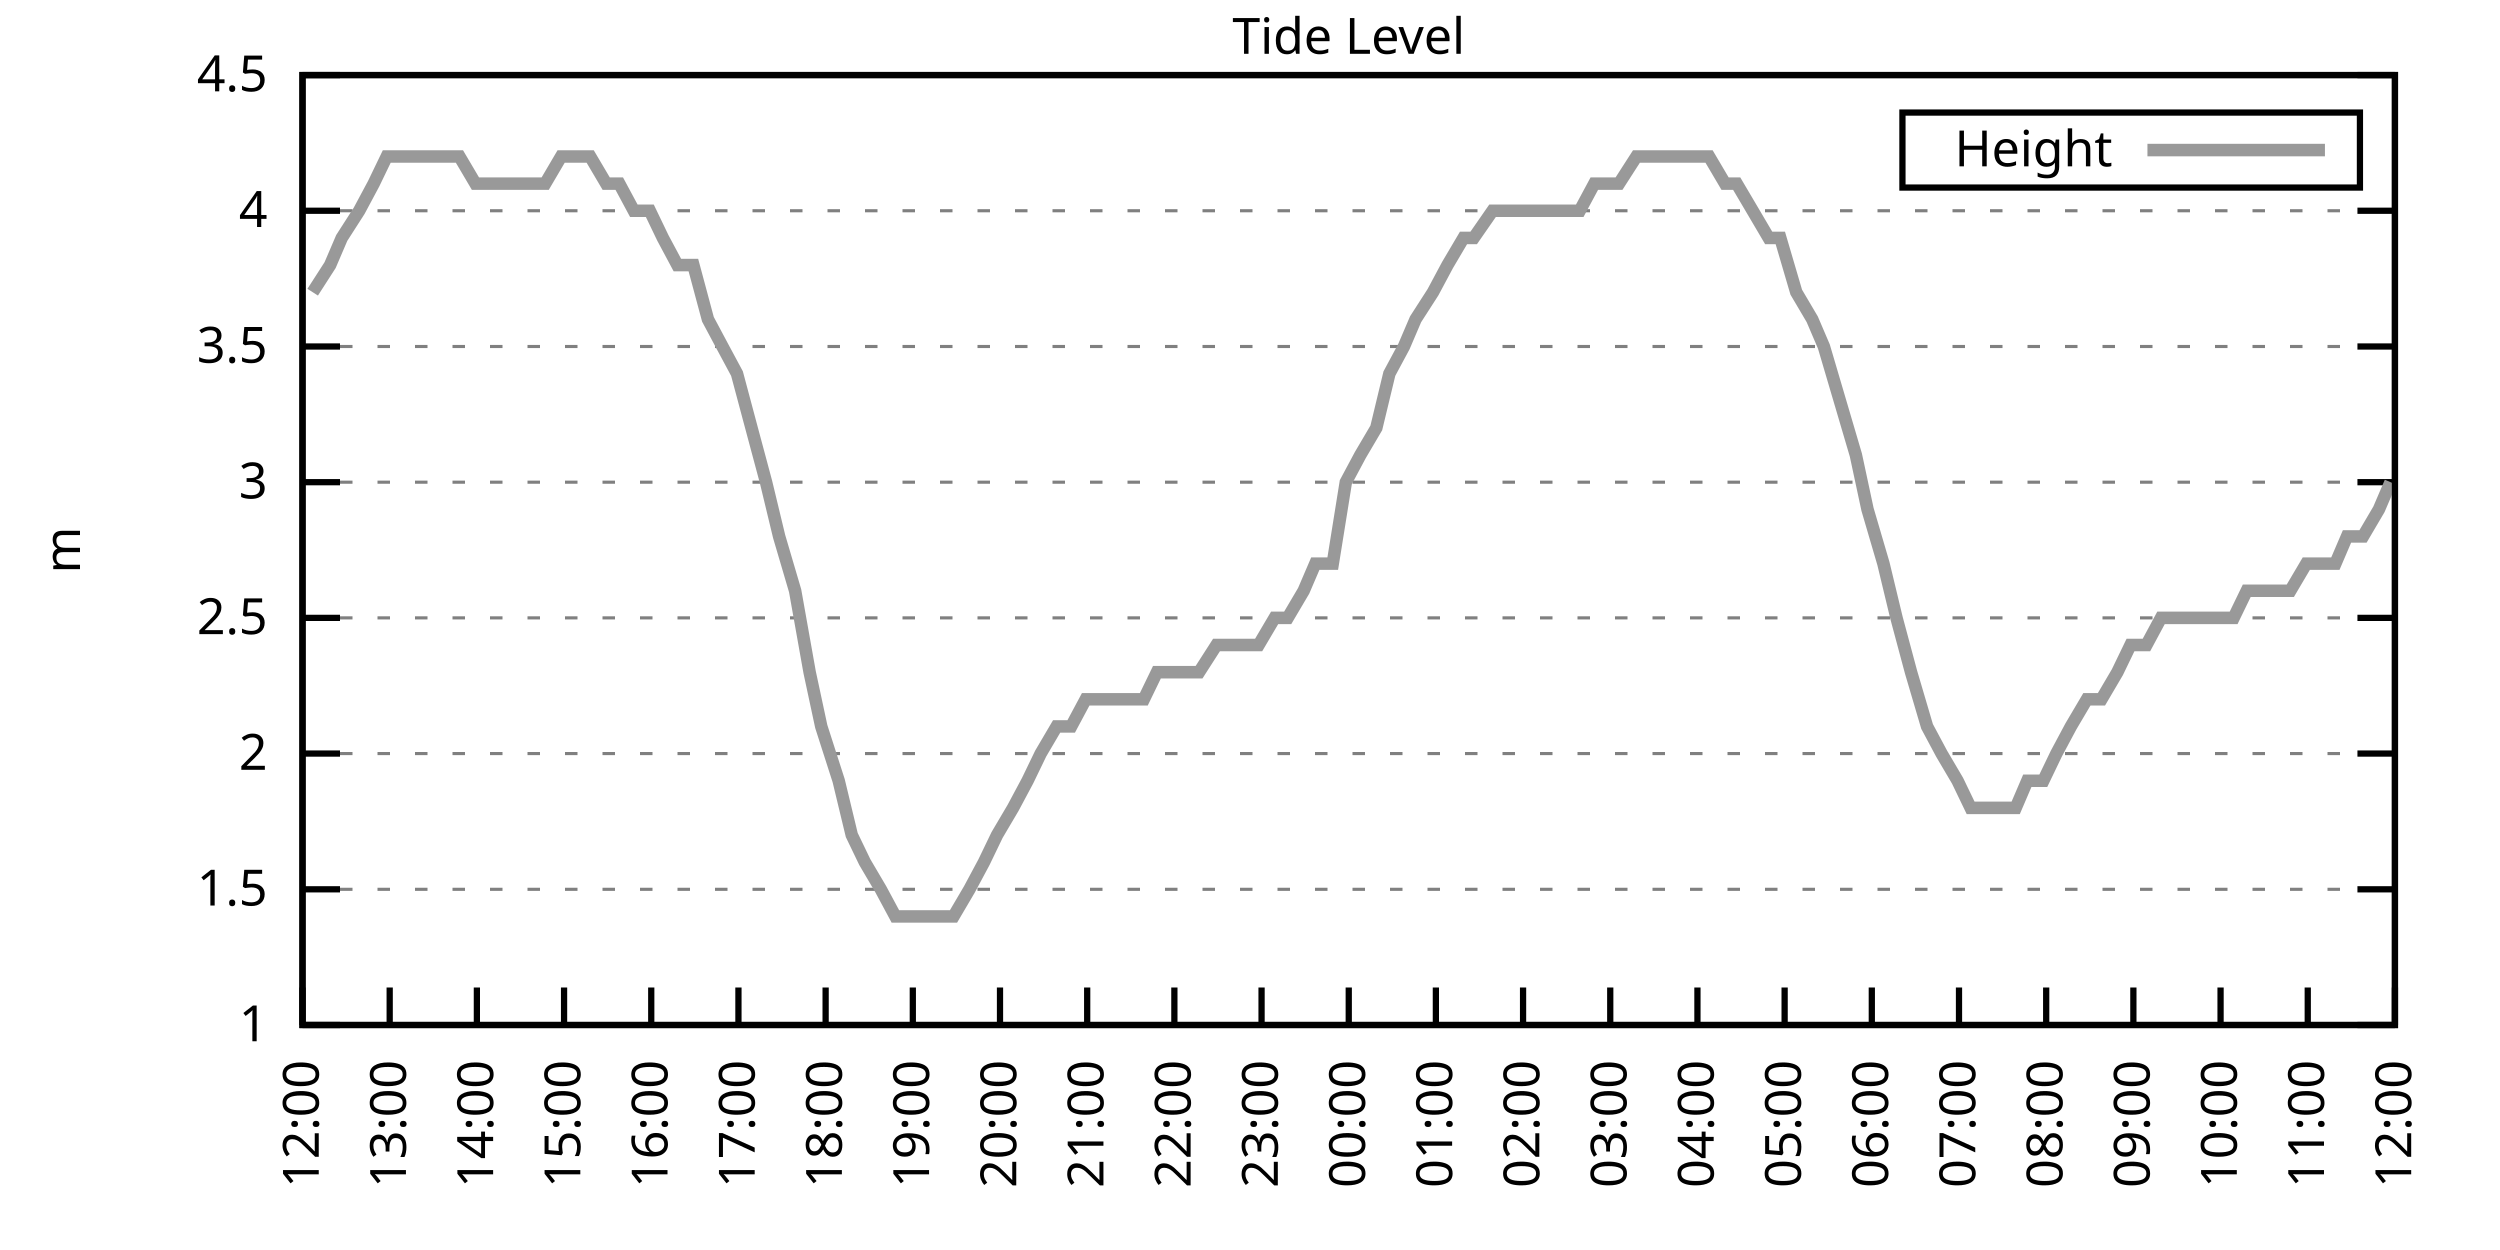
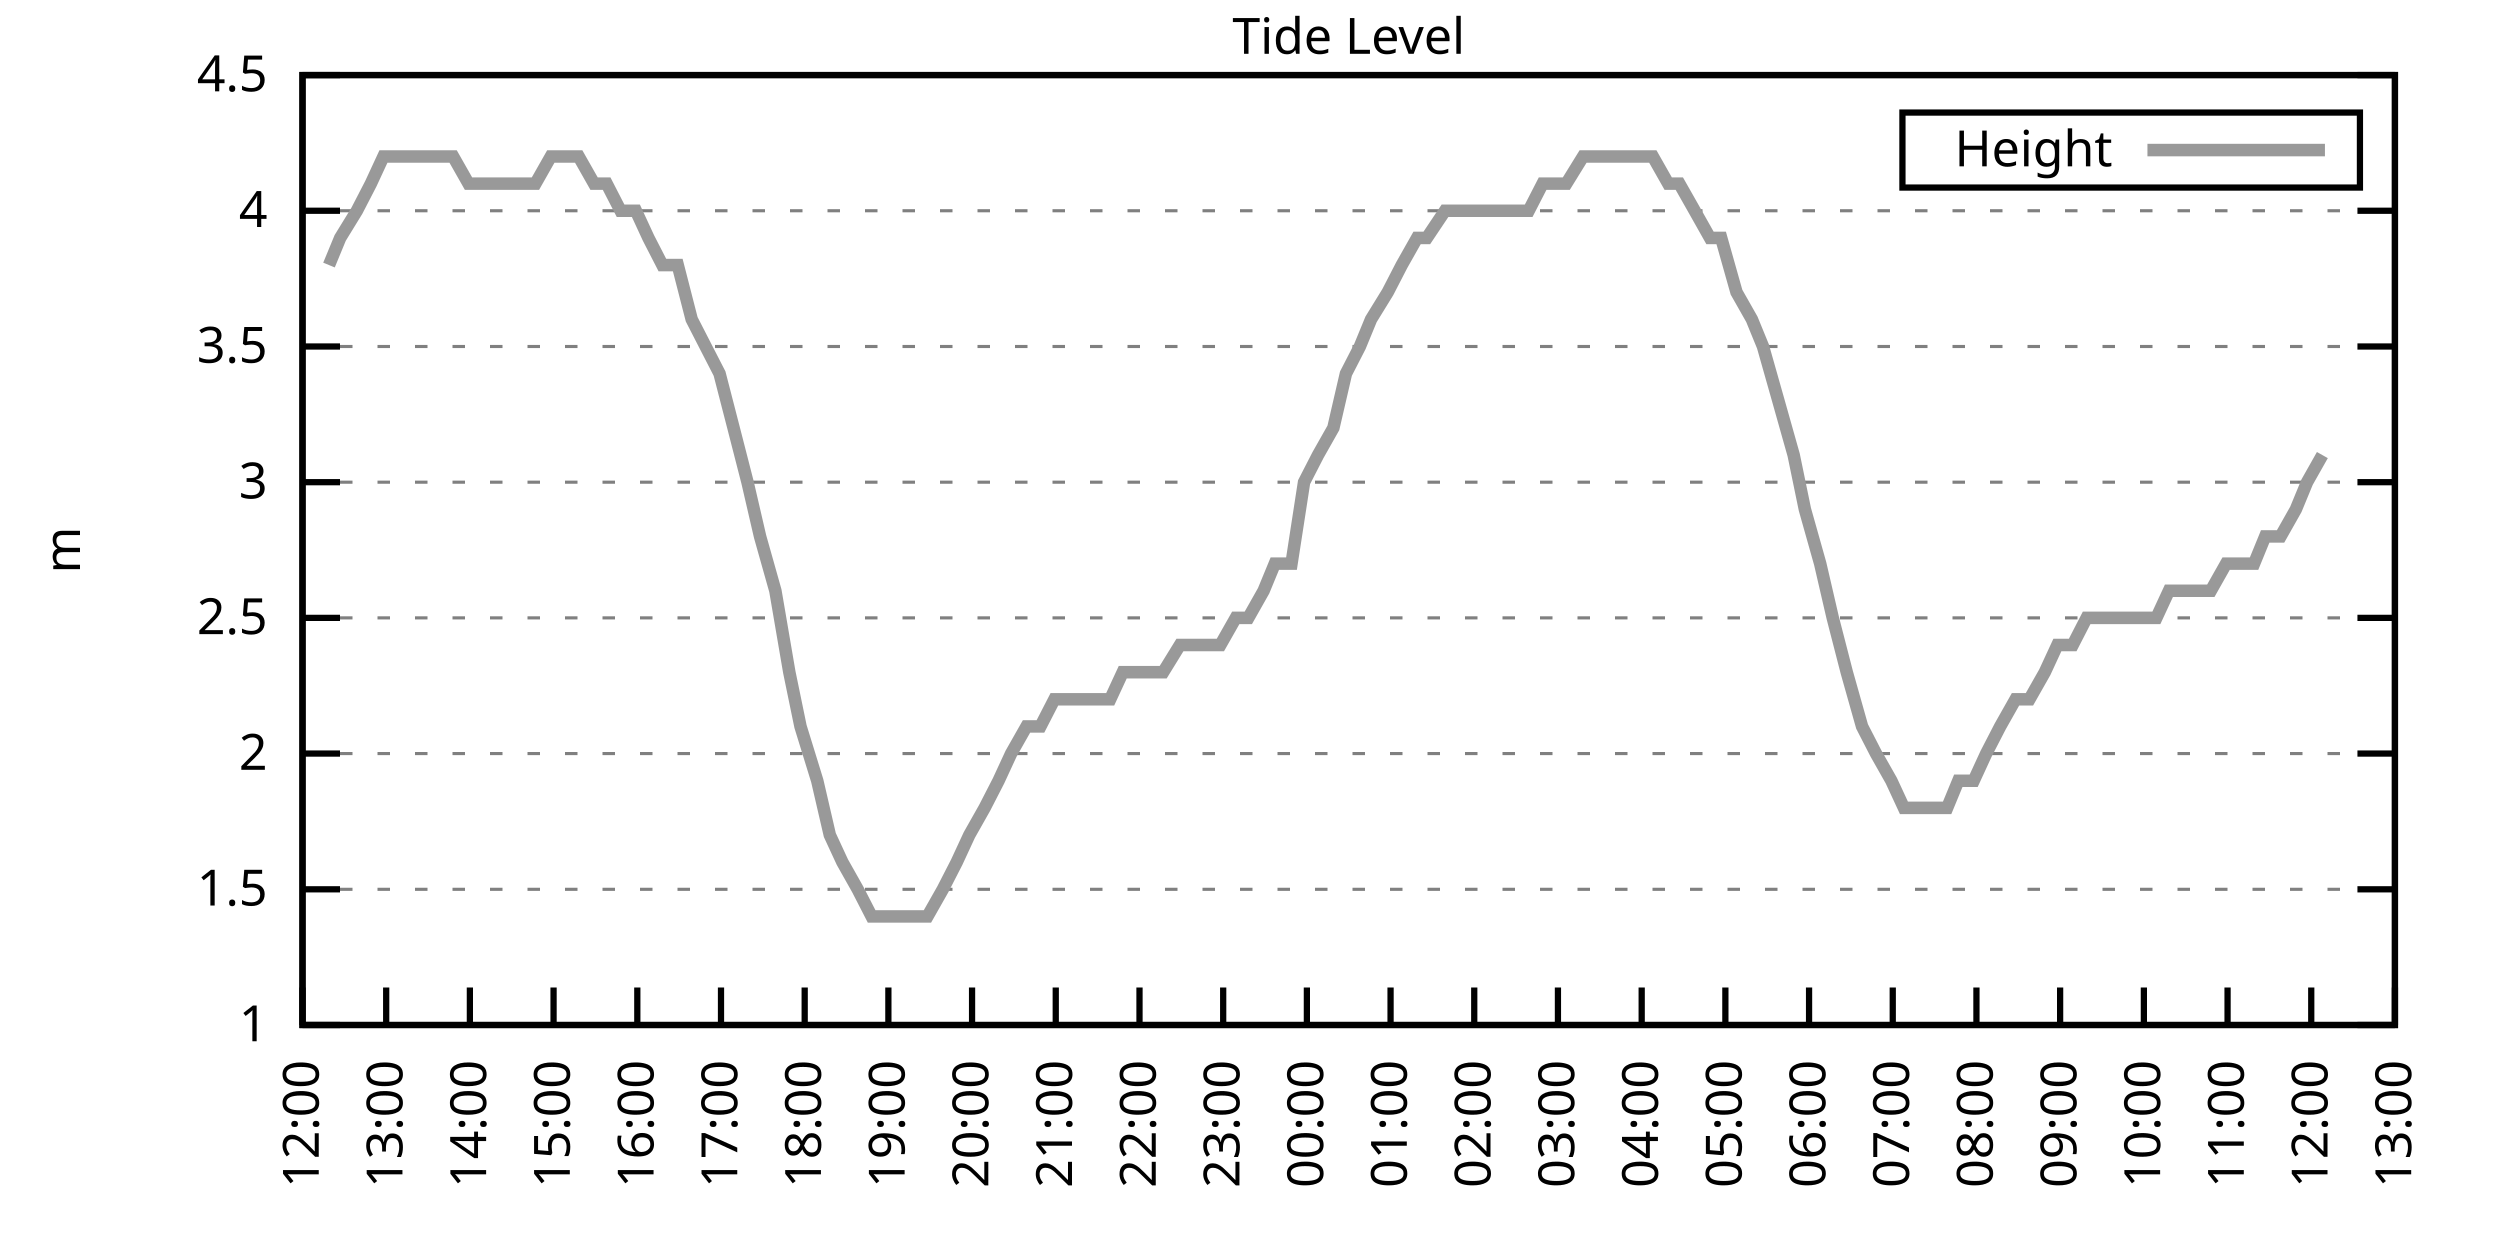
<svg xmlns="http://www.w3.org/2000/svg" xmlns:xlink="http://www.w3.org/1999/xlink" width="400" height="200" viewBox="0 0 400 200">
  <g id="gnuplot_canvas">
    <rect x="0" y="0" width="400" height="200" fill="none" />
    <defs>
      <circle id="gpDot" r="0.5" stroke-width="0.5" stroke="currentColor" />
      <path id="gpPt0" stroke-width="0.333" stroke="currentColor" d="M-1,0 h2 M0,-1 v2" />
      <path id="gpPt1" stroke-width="0.333" stroke="currentColor" d="M-1,-1 L1,1 M1,-1 L-1,1" />
      <path id="gpPt2" stroke-width="0.333" stroke="currentColor" d="M-1,0 L1,0 M0,-1 L0,1 M-1,-1 L1,1 M-1,1 L1,-1" />
      <rect id="gpPt3" stroke-width="0.333" stroke="currentColor" x="-1" y="-1" width="2" height="2" />
      <rect id="gpPt4" stroke-width="0.333" stroke="currentColor" fill="currentColor" x="-1" y="-1" width="2" height="2" />
      <circle id="gpPt5" stroke-width="0.333" stroke="currentColor" cx="0" cy="0" r="1" />
      <use xlink:href="#gpPt5" id="gpPt6" fill="currentColor" stroke="none" />
      <path id="gpPt7" stroke-width="0.333" stroke="currentColor" d="M0,-1.33 L-1.33,0.67 L1.33,0.67 z" />
      <use xlink:href="#gpPt7" id="gpPt8" fill="currentColor" stroke="none" />
      <use xlink:href="#gpPt7" id="gpPt9" stroke="currentColor" transform="rotate(180)" />
      <use xlink:href="#gpPt9" id="gpPt10" fill="currentColor" stroke="none" />
      <use xlink:href="#gpPt3" id="gpPt11" stroke="currentColor" transform="rotate(45)" />
      <use xlink:href="#gpPt11" id="gpPt12" fill="currentColor" stroke="none" />
      <path id="gpPt13" stroke-width="0.333" stroke="currentColor" d="M0,1.330 L1.265,0.411 L0.782,-1.067 L-0.782,-1.076 L-1.265,0.411 z" />
      <use xlink:href="#gpPt13" id="gpPt14" fill="currentColor" stroke="none" />
      <filter id="textbox" filterUnits="objectBoundingBox" x="0" y="0" height="1" width="1">
        <feFlood flood-color="white" flood-opacity="1" result="bgnd" />
        <feComposite in="SourceGraphic" in2="bgnd" operator="atop" />
      </filter>
      <filter id="greybox" filterUnits="objectBoundingBox" x="0" y="0" height="1" width="1">
        <feFlood flood-color="lightgrey" flood-opacity="1" result="grey" />
        <feComposite in="SourceGraphic" in2="grey" operator="atop" />
      </filter>
    </defs>
    <g fill="none" color="white" stroke="currentColor" stroke-width="1.00" stroke-linecap="butt" stroke-linejoin="miter">
</g>
    <g fill="none" color="black" stroke="currentColor" stroke-width="1.00" stroke-linecap="butt" stroke-linejoin="miter">
      <g stroke="none" shape-rendering="crispEdges">
        <polygon fill="rgb(255, 255, 255)" points="48.40,164.00 383.18,164.00 383.18,12.02 48.40,12.02 " />
      </g>
    </g>
    <g fill="none" color="black" stroke="currentColor" stroke-width="1.00" stroke-linecap="butt" stroke-linejoin="miter">
</g>
    <g fill="none" color="black" stroke="black" stroke-width="0.50" stroke-linecap="butt" stroke-linejoin="miter">
</g>
    <g fill="none" color="gray" stroke="currentColor" stroke-width="0.50" stroke-linecap="butt" stroke-linejoin="miter">
      <path stroke="gray" stroke-dasharray="2,4" class="gridline" d="M48.40,164.00 L383.19,164.00  " />
    </g>
    <g fill="none" color="gray" stroke="gray" stroke-width="1.00" stroke-linecap="butt" stroke-linejoin="miter">
</g>
    <g fill="none" color="black" stroke="currentColor" stroke-width="1.00" stroke-linecap="butt" stroke-linejoin="miter">
      <path stroke="black" d="M48.40,164.00 L54.40,164.00 M383.19,164.00 L377.19,164.00  " />
      <g transform="translate(42.80,166.60)" stroke="none" fill="black" font-family="Sans" font-size="8.00" text-anchor="end">
        <text>
          <tspan font-family="Sans"> 1</tspan>
        </text>
      </g>
    </g>
    <g fill="none" color="black" stroke="currentColor" stroke-width="1.00" stroke-linecap="butt" stroke-linejoin="miter">
</g>
    <g fill="none" color="black" stroke="black" stroke-width="0.50" stroke-linecap="butt" stroke-linejoin="miter">
</g>
    <g fill="none" color="gray" stroke="currentColor" stroke-width="0.50" stroke-linecap="butt" stroke-linejoin="miter">
      <path stroke="gray" stroke-dasharray="2,4" class="gridline" d="M48.40,142.29 L383.19,142.29  " />
    </g>
    <g fill="none" color="gray" stroke="gray" stroke-width="1.00" stroke-linecap="butt" stroke-linejoin="miter">
</g>
    <g fill="none" color="black" stroke="currentColor" stroke-width="1.00" stroke-linecap="butt" stroke-linejoin="miter">
      <path stroke="black" d="M48.40,142.29 L54.40,142.29 M383.19,142.29 L377.19,142.29  " />
      <g transform="translate(42.80,144.89)" stroke="none" fill="black" font-family="Sans" font-size="8.00" text-anchor="end">
        <text>
          <tspan font-family="Sans"> 1.5</tspan>
        </text>
      </g>
    </g>
    <g fill="none" color="black" stroke="currentColor" stroke-width="1.00" stroke-linecap="butt" stroke-linejoin="miter">
</g>
    <g fill="none" color="black" stroke="black" stroke-width="0.50" stroke-linecap="butt" stroke-linejoin="miter">
</g>
    <g fill="none" color="gray" stroke="currentColor" stroke-width="0.50" stroke-linecap="butt" stroke-linejoin="miter">
      <path stroke="gray" stroke-dasharray="2,4" class="gridline" d="M48.40,120.57 L383.19,120.57  " />
    </g>
    <g fill="none" color="gray" stroke="gray" stroke-width="1.00" stroke-linecap="butt" stroke-linejoin="miter">
</g>
    <g fill="none" color="black" stroke="currentColor" stroke-width="1.00" stroke-linecap="butt" stroke-linejoin="miter">
      <path stroke="black" d="M48.40,120.57 L54.40,120.57 M383.19,120.57 L377.19,120.57  " />
      <g transform="translate(42.80,123.17)" stroke="none" fill="black" font-family="Sans" font-size="8.00" text-anchor="end">
        <text>
          <tspan font-family="Sans"> 2</tspan>
        </text>
      </g>
    </g>
    <g fill="none" color="black" stroke="currentColor" stroke-width="1.00" stroke-linecap="butt" stroke-linejoin="miter">
</g>
    <g fill="none" color="black" stroke="black" stroke-width="0.50" stroke-linecap="butt" stroke-linejoin="miter">
</g>
    <g fill="none" color="gray" stroke="currentColor" stroke-width="0.50" stroke-linecap="butt" stroke-linejoin="miter">
      <path stroke="gray" stroke-dasharray="2,4" class="gridline" d="M48.40,98.86 L383.19,98.86  " />
    </g>
    <g fill="none" color="gray" stroke="gray" stroke-width="1.00" stroke-linecap="butt" stroke-linejoin="miter">
</g>
    <g fill="none" color="black" stroke="currentColor" stroke-width="1.00" stroke-linecap="butt" stroke-linejoin="miter">
      <path stroke="black" d="M48.40,98.86 L54.40,98.86 M383.19,98.86 L377.19,98.86  " />
      <g transform="translate(42.80,101.46)" stroke="none" fill="black" font-family="Sans" font-size="8.00" text-anchor="end">
        <text>
          <tspan font-family="Sans"> 2.5</tspan>
        </text>
      </g>
    </g>
    <g fill="none" color="black" stroke="currentColor" stroke-width="1.00" stroke-linecap="butt" stroke-linejoin="miter">
</g>
    <g fill="none" color="black" stroke="black" stroke-width="0.50" stroke-linecap="butt" stroke-linejoin="miter">
</g>
    <g fill="none" color="gray" stroke="currentColor" stroke-width="0.50" stroke-linecap="butt" stroke-linejoin="miter">
      <path stroke="gray" stroke-dasharray="2,4" class="gridline" d="M48.40,77.15 L383.19,77.15  " />
    </g>
    <g fill="none" color="gray" stroke="gray" stroke-width="1.00" stroke-linecap="butt" stroke-linejoin="miter">
</g>
    <g fill="none" color="black" stroke="currentColor" stroke-width="1.00" stroke-linecap="butt" stroke-linejoin="miter">
      <path stroke="black" d="M48.40,77.15 L54.40,77.15 M383.19,77.15 L377.19,77.15  " />
      <g transform="translate(42.80,79.75)" stroke="none" fill="black" font-family="Sans" font-size="8.00" text-anchor="end">
        <text>
          <tspan font-family="Sans"> 3</tspan>
        </text>
      </g>
    </g>
    <g fill="none" color="black" stroke="currentColor" stroke-width="1.00" stroke-linecap="butt" stroke-linejoin="miter">
</g>
    <g fill="none" color="black" stroke="black" stroke-width="0.50" stroke-linecap="butt" stroke-linejoin="miter">
</g>
    <g fill="none" color="gray" stroke="currentColor" stroke-width="0.50" stroke-linecap="butt" stroke-linejoin="miter">
      <path stroke="gray" stroke-dasharray="2,4" class="gridline" d="M48.40,55.44 L383.19,55.44  " />
    </g>
    <g fill="none" color="gray" stroke="gray" stroke-width="1.00" stroke-linecap="butt" stroke-linejoin="miter">
</g>
    <g fill="none" color="black" stroke="currentColor" stroke-width="1.00" stroke-linecap="butt" stroke-linejoin="miter">
      <path stroke="black" d="M48.40,55.44 L54.40,55.44 M383.19,55.44 L377.19,55.44  " />
      <g transform="translate(42.80,58.04)" stroke="none" fill="black" font-family="Sans" font-size="8.00" text-anchor="end">
        <text>
          <tspan font-family="Sans"> 3.5</tspan>
        </text>
      </g>
    </g>
    <g fill="none" color="black" stroke="currentColor" stroke-width="1.00" stroke-linecap="butt" stroke-linejoin="miter">
</g>
    <g fill="none" color="black" stroke="black" stroke-width="0.50" stroke-linecap="butt" stroke-linejoin="miter">
</g>
    <g fill="none" color="gray" stroke="currentColor" stroke-width="0.50" stroke-linecap="butt" stroke-linejoin="miter">
      <path stroke="gray" stroke-dasharray="2,4" class="gridline" d="M48.40,33.72 L383.19,33.72  " />
    </g>
    <g fill="none" color="gray" stroke="gray" stroke-width="1.00" stroke-linecap="butt" stroke-linejoin="miter">
</g>
    <g fill="none" color="black" stroke="currentColor" stroke-width="1.00" stroke-linecap="butt" stroke-linejoin="miter">
      <path stroke="black" d="M48.40,33.72 L54.40,33.72 M383.19,33.72 L377.19,33.72  " />
      <g transform="translate(42.80,36.32)" stroke="none" fill="black" font-family="Sans" font-size="8.00" text-anchor="end">
        <text>
          <tspan font-family="Sans"> 4</tspan>
        </text>
      </g>
    </g>
    <g fill="none" color="black" stroke="currentColor" stroke-width="1.00" stroke-linecap="butt" stroke-linejoin="miter">
</g>
    <g fill="none" color="black" stroke="black" stroke-width="0.50" stroke-linecap="butt" stroke-linejoin="miter">
</g>
    <g fill="none" color="gray" stroke="currentColor" stroke-width="0.50" stroke-linecap="butt" stroke-linejoin="miter">
      <path stroke="gray" stroke-dasharray="2,4" class="gridline" d="M48.40,12.01 L383.19,12.01  " />
    </g>
    <g fill="none" color="gray" stroke="gray" stroke-width="1.00" stroke-linecap="butt" stroke-linejoin="miter">
</g>
    <g fill="none" color="black" stroke="currentColor" stroke-width="1.00" stroke-linecap="butt" stroke-linejoin="miter">
      <path stroke="black" d="M48.40,12.01 L54.40,12.01 M383.19,12.01 L377.19,12.01  " />
      <g transform="translate(42.80,14.61)" stroke="none" fill="black" font-family="Sans" font-size="8.00" text-anchor="end">
        <text>
          <tspan font-family="Sans"> 4.5</tspan>
        </text>
      </g>
    </g>
    <g fill="none" color="black" stroke="currentColor" stroke-width="1.00" stroke-linecap="butt" stroke-linejoin="miter">
      <path stroke="black" d="M48.40,164.00 L48.40,158.00  " />
      <g transform="translate(51.00,169.60) rotate(270.00)" stroke="none" fill="black" font-family="Sans" font-size="8.00" text-anchor="end">
        <text>
          <tspan font-family="Sans">12:00</tspan>
        </text>
      </g>
    </g>
    <g fill="none" color="black" stroke="currentColor" stroke-width="1.00" stroke-linecap="butt" stroke-linejoin="miter">
-       <path stroke="black" d="M62.35,164.00 L62.35,158.00  " />
-       <g transform="translate(64.95,169.60) rotate(270.00)" stroke="none" fill="black" font-family="Sans" font-size="8.00" text-anchor="end">
+       <path stroke="black" d="M61.79,164.00 L61.79,158.00  " />
+       <g transform="translate(64.39,169.60) rotate(270.00)" stroke="none" fill="black" font-family="Sans" font-size="8.00" text-anchor="end">
        <text>
          <tspan font-family="Sans">13:00</tspan>
        </text>
      </g>
    </g>
    <g fill="none" color="black" stroke="currentColor" stroke-width="1.00" stroke-linecap="butt" stroke-linejoin="miter">
-       <path stroke="black" d="M76.30,164.00 L76.30,158.00  " />
-       <g transform="translate(78.90,169.60) rotate(270.00)" stroke="none" fill="black" font-family="Sans" font-size="8.00" text-anchor="end">
+       <path stroke="black" d="M75.18,164.00 L75.18,158.00  " />
+       <g transform="translate(77.78,169.60) rotate(270.00)" stroke="none" fill="black" font-family="Sans" font-size="8.00" text-anchor="end">
        <text>
          <tspan font-family="Sans">14:00</tspan>
        </text>
      </g>
    </g>
    <g fill="none" color="black" stroke="currentColor" stroke-width="1.00" stroke-linecap="butt" stroke-linejoin="miter">
-       <path stroke="black" d="M90.25,164.00 L90.25,158.00  " />
-       <g transform="translate(92.85,169.60) rotate(270.00)" stroke="none" fill="black" font-family="Sans" font-size="8.00" text-anchor="end">
+       <path stroke="black" d="M88.57,164.00 L88.57,158.00  " />
+       <g transform="translate(91.17,169.60) rotate(270.00)" stroke="none" fill="black" font-family="Sans" font-size="8.00" text-anchor="end">
        <text>
          <tspan font-family="Sans">15:00</tspan>
        </text>
      </g>
    </g>
    <g fill="none" color="black" stroke="currentColor" stroke-width="1.00" stroke-linecap="butt" stroke-linejoin="miter">
-       <path stroke="black" d="M104.20,164.00 L104.20,158.00  " />
-       <g transform="translate(106.80,169.60) rotate(270.00)" stroke="none" fill="black" font-family="Sans" font-size="8.00" text-anchor="end">
+       <path stroke="black" d="M101.97,164.00 L101.97,158.00  " />
+       <g transform="translate(104.57,169.60) rotate(270.00)" stroke="none" fill="black" font-family="Sans" font-size="8.00" text-anchor="end">
        <text>
          <tspan font-family="Sans">16:00</tspan>
        </text>
      </g>
    </g>
    <g fill="none" color="black" stroke="currentColor" stroke-width="1.00" stroke-linecap="butt" stroke-linejoin="miter">
-       <path stroke="black" d="M118.15,164.00 L118.15,158.00  " />
-       <g transform="translate(120.75,169.60) rotate(270.00)" stroke="none" fill="black" font-family="Sans" font-size="8.00" text-anchor="end">
+       <path stroke="black" d="M115.36,164.00 L115.36,158.00  " />
+       <g transform="translate(117.96,169.60) rotate(270.00)" stroke="none" fill="black" font-family="Sans" font-size="8.00" text-anchor="end">
        <text>
          <tspan font-family="Sans">17:00</tspan>
        </text>
      </g>
    </g>
    <g fill="none" color="black" stroke="currentColor" stroke-width="1.00" stroke-linecap="butt" stroke-linejoin="miter">
-       <path stroke="black" d="M132.10,164.00 L132.10,158.00  " />
-       <g transform="translate(134.70,169.60) rotate(270.00)" stroke="none" fill="black" font-family="Sans" font-size="8.00" text-anchor="end">
+       <path stroke="black" d="M128.75,164.00 L128.75,158.00  " />
+       <g transform="translate(131.35,169.60) rotate(270.00)" stroke="none" fill="black" font-family="Sans" font-size="8.00" text-anchor="end">
        <text>
          <tspan font-family="Sans">18:00</tspan>
        </text>
      </g>
    </g>
    <g fill="none" color="black" stroke="currentColor" stroke-width="1.00" stroke-linecap="butt" stroke-linejoin="miter">
-       <path stroke="black" d="M146.05,164.00 L146.05,158.00  " />
-       <g transform="translate(148.65,169.60) rotate(270.00)" stroke="none" fill="black" font-family="Sans" font-size="8.00" text-anchor="end">
+       <path stroke="black" d="M142.14,164.00 L142.14,158.00  " />
+       <g transform="translate(144.74,169.60) rotate(270.00)" stroke="none" fill="black" font-family="Sans" font-size="8.00" text-anchor="end">
        <text>
          <tspan font-family="Sans">19:00</tspan>
        </text>
      </g>
    </g>
    <g fill="none" color="black" stroke="currentColor" stroke-width="1.00" stroke-linecap="butt" stroke-linejoin="miter">
-       <path stroke="black" d="M160.00,164.00 L160.00,158.00  " />
-       <g transform="translate(162.60,169.60) rotate(270.00)" stroke="none" fill="black" font-family="Sans" font-size="8.00" text-anchor="end">
+       <path stroke="black" d="M155.53,164.00 L155.53,158.00  " />
+       <g transform="translate(158.13,169.60) rotate(270.00)" stroke="none" fill="black" font-family="Sans" font-size="8.00" text-anchor="end">
        <text>
          <tspan font-family="Sans">20:00</tspan>
        </text>
      </g>
    </g>
    <g fill="none" color="black" stroke="currentColor" stroke-width="1.00" stroke-linecap="butt" stroke-linejoin="miter">
-       <path stroke="black" d="M173.95,164.00 L173.95,158.00  " />
-       <g transform="translate(176.55,169.60) rotate(270.00)" stroke="none" fill="black" font-family="Sans" font-size="8.00" text-anchor="end">
+       <path stroke="black" d="M168.92,164.00 L168.92,158.00  " />
+       <g transform="translate(171.52,169.60) rotate(270.00)" stroke="none" fill="black" font-family="Sans" font-size="8.00" text-anchor="end">
        <text>
          <tspan font-family="Sans">21:00</tspan>
        </text>
      </g>
    </g>
    <g fill="none" color="black" stroke="currentColor" stroke-width="1.00" stroke-linecap="butt" stroke-linejoin="miter">
-       <path stroke="black" d="M187.90,164.00 L187.90,158.00  " />
-       <g transform="translate(190.50,169.60) rotate(270.00)" stroke="none" fill="black" font-family="Sans" font-size="8.00" text-anchor="end">
+       <path stroke="black" d="M182.32,164.00 L182.32,158.00  " />
+       <g transform="translate(184.92,169.60) rotate(270.00)" stroke="none" fill="black" font-family="Sans" font-size="8.00" text-anchor="end">
        <text>
          <tspan font-family="Sans">22:00</tspan>
        </text>
      </g>
    </g>
    <g fill="none" color="black" stroke="currentColor" stroke-width="1.00" stroke-linecap="butt" stroke-linejoin="miter">
-       <path stroke="black" d="M201.85,164.00 L201.85,158.00  " />
-       <g transform="translate(204.45,169.60) rotate(270.00)" stroke="none" fill="black" font-family="Sans" font-size="8.00" text-anchor="end">
+       <path stroke="black" d="M195.71,164.00 L195.71,158.00  " />
+       <g transform="translate(198.31,169.60) rotate(270.00)" stroke="none" fill="black" font-family="Sans" font-size="8.00" text-anchor="end">
        <text>
          <tspan font-family="Sans">23:00</tspan>
        </text>
      </g>
    </g>
    <g fill="none" color="black" stroke="currentColor" stroke-width="1.00" stroke-linecap="butt" stroke-linejoin="miter">
-       <path stroke="black" d="M215.80,164.00 L215.80,158.00  " />
-       <g transform="translate(218.40,169.60) rotate(270.00)" stroke="none" fill="black" font-family="Sans" font-size="8.00" text-anchor="end">
+       <path stroke="black" d="M209.10,164.00 L209.10,158.00  " />
+       <g transform="translate(211.70,169.60) rotate(270.00)" stroke="none" fill="black" font-family="Sans" font-size="8.00" text-anchor="end">
        <text>
          <tspan font-family="Sans">00:00</tspan>
        </text>
      </g>
    </g>
    <g fill="none" color="black" stroke="currentColor" stroke-width="1.00" stroke-linecap="butt" stroke-linejoin="miter">
-       <path stroke="black" d="M229.74,164.00 L229.74,158.00  " />
-       <g transform="translate(232.34,169.60) rotate(270.00)" stroke="none" fill="black" font-family="Sans" font-size="8.00" text-anchor="end">
+       <path stroke="black" d="M222.49,164.00 L222.49,158.00  " />
+       <g transform="translate(225.09,169.60) rotate(270.00)" stroke="none" fill="black" font-family="Sans" font-size="8.00" text-anchor="end">
        <text>
          <tspan font-family="Sans">01:00</tspan>
        </text>
      </g>
    </g>
    <g fill="none" color="black" stroke="currentColor" stroke-width="1.00" stroke-linecap="butt" stroke-linejoin="miter">
-       <path stroke="black" d="M243.69,164.00 L243.69,158.00  " />
-       <g transform="translate(246.29,169.60) rotate(270.00)" stroke="none" fill="black" font-family="Sans" font-size="8.00" text-anchor="end">
+       <path stroke="black" d="M235.88,164.00 L235.88,158.00  " />
+       <g transform="translate(238.48,169.60) rotate(270.00)" stroke="none" fill="black" font-family="Sans" font-size="8.00" text-anchor="end">
        <text>
          <tspan font-family="Sans">02:00</tspan>
        </text>
      </g>
    </g>
    <g fill="none" color="black" stroke="currentColor" stroke-width="1.00" stroke-linecap="butt" stroke-linejoin="miter">
-       <path stroke="black" d="M257.64,164.00 L257.64,158.00  " />
-       <g transform="translate(260.24,169.60) rotate(270.00)" stroke="none" fill="black" font-family="Sans" font-size="8.00" text-anchor="end">
+       <path stroke="black" d="M249.27,164.00 L249.27,158.00  " />
+       <g transform="translate(251.87,169.60) rotate(270.00)" stroke="none" fill="black" font-family="Sans" font-size="8.00" text-anchor="end">
        <text>
          <tspan font-family="Sans">03:00</tspan>
        </text>
      </g>
    </g>
    <g fill="none" color="black" stroke="currentColor" stroke-width="1.00" stroke-linecap="butt" stroke-linejoin="miter">
-       <path stroke="black" d="M271.59,164.00 L271.59,158.00  " />
-       <g transform="translate(274.19,169.60) rotate(270.00)" stroke="none" fill="black" font-family="Sans" font-size="8.00" text-anchor="end">
+       <path stroke="black" d="M262.67,164.00 L262.67,158.00  " />
+       <g transform="translate(265.27,169.60) rotate(270.00)" stroke="none" fill="black" font-family="Sans" font-size="8.00" text-anchor="end">
        <text>
          <tspan font-family="Sans">04:00</tspan>
        </text>
      </g>
    </g>
    <g fill="none" color="black" stroke="currentColor" stroke-width="1.00" stroke-linecap="butt" stroke-linejoin="miter">
-       <path stroke="black" d="M285.54,164.00 L285.54,158.00  " />
-       <g transform="translate(288.14,169.60) rotate(270.00)" stroke="none" fill="black" font-family="Sans" font-size="8.00" text-anchor="end">
+       <path stroke="black" d="M276.06,164.00 L276.06,158.00  " />
+       <g transform="translate(278.66,169.60) rotate(270.00)" stroke="none" fill="black" font-family="Sans" font-size="8.00" text-anchor="end">
        <text>
          <tspan font-family="Sans">05:00</tspan>
        </text>
      </g>
    </g>
    <g fill="none" color="black" stroke="currentColor" stroke-width="1.00" stroke-linecap="butt" stroke-linejoin="miter">
-       <path stroke="black" d="M299.49,164.00 L299.49,158.00  " />
-       <g transform="translate(302.09,169.60) rotate(270.00)" stroke="none" fill="black" font-family="Sans" font-size="8.00" text-anchor="end">
+       <path stroke="black" d="M289.45,164.00 L289.45,158.00  " />
+       <g transform="translate(292.05,169.60) rotate(270.00)" stroke="none" fill="black" font-family="Sans" font-size="8.00" text-anchor="end">
        <text>
          <tspan font-family="Sans">06:00</tspan>
        </text>
      </g>
    </g>
    <g fill="none" color="black" stroke="currentColor" stroke-width="1.00" stroke-linecap="butt" stroke-linejoin="miter">
-       <path stroke="black" d="M313.44,164.00 L313.44,158.00  " />
-       <g transform="translate(316.04,169.60) rotate(270.00)" stroke="none" fill="black" font-family="Sans" font-size="8.00" text-anchor="end">
+       <path stroke="black" d="M302.84,164.00 L302.84,158.00  " />
+       <g transform="translate(305.44,169.60) rotate(270.00)" stroke="none" fill="black" font-family="Sans" font-size="8.00" text-anchor="end">
        <text>
          <tspan font-family="Sans">07:00</tspan>
        </text>
      </g>
    </g>
    <g fill="none" color="black" stroke="currentColor" stroke-width="1.00" stroke-linecap="butt" stroke-linejoin="miter">
-       <path stroke="black" d="M327.39,164.00 L327.39,158.00  " />
-       <g transform="translate(329.99,169.60) rotate(270.00)" stroke="none" fill="black" font-family="Sans" font-size="8.00" text-anchor="end">
+       <path stroke="black" d="M316.23,164.00 L316.23,158.00  " />
+       <g transform="translate(318.83,169.60) rotate(270.00)" stroke="none" fill="black" font-family="Sans" font-size="8.00" text-anchor="end">
        <text>
          <tspan font-family="Sans">08:00</tspan>
        </text>
      </g>
    </g>
    <g fill="none" color="black" stroke="currentColor" stroke-width="1.00" stroke-linecap="butt" stroke-linejoin="miter">
-       <path stroke="black" d="M341.34,164.00 L341.34,158.00  " />
-       <g transform="translate(343.94,169.60) rotate(270.00)" stroke="none" fill="black" font-family="Sans" font-size="8.00" text-anchor="end">
+       <path stroke="black" d="M329.62,164.00 L329.62,158.00  " />
+       <g transform="translate(332.22,169.60) rotate(270.00)" stroke="none" fill="black" font-family="Sans" font-size="8.00" text-anchor="end">
        <text>
          <tspan font-family="Sans">09:00</tspan>
        </text>
      </g>
    </g>
    <g fill="none" color="black" stroke="currentColor" stroke-width="1.00" stroke-linecap="butt" stroke-linejoin="miter">
-       <path stroke="black" d="M355.29,164.00 L355.29,158.00  " />
-       <g transform="translate(357.89,169.60) rotate(270.00)" stroke="none" fill="black" font-family="Sans" font-size="8.00" text-anchor="end">
+       <path stroke="black" d="M343.02,164.00 L343.02,158.00  " />
+       <g transform="translate(345.62,169.60) rotate(270.00)" stroke="none" fill="black" font-family="Sans" font-size="8.00" text-anchor="end">
        <text>
          <tspan font-family="Sans">10:00</tspan>
        </text>
      </g>
    </g>
    <g fill="none" color="black" stroke="currentColor" stroke-width="1.00" stroke-linecap="butt" stroke-linejoin="miter">
-       <path stroke="black" d="M369.24,164.00 L369.24,158.00  " />
-       <g transform="translate(371.84,169.60) rotate(270.00)" stroke="none" fill="black" font-family="Sans" font-size="8.00" text-anchor="end">
+       <path stroke="black" d="M356.41,164.00 L356.41,158.00  " />
+       <g transform="translate(359.01,169.60) rotate(270.00)" stroke="none" fill="black" font-family="Sans" font-size="8.00" text-anchor="end">
        <text>
          <tspan font-family="Sans">11:00</tspan>
+         </text>
+       </g>
+     </g>
+     <g fill="none" color="black" stroke="currentColor" stroke-width="1.00" stroke-linecap="butt" stroke-linejoin="miter">
+       <path stroke="black" d="M369.80,164.00 L369.80,158.00  " />
+       <g transform="translate(372.40,169.60) rotate(270.00)" stroke="none" fill="black" font-family="Sans" font-size="8.00" text-anchor="end">
+         <text>
+           <tspan font-family="Sans">12:00</tspan>
        </text>
      </g>
    </g>
    <g fill="none" color="black" stroke="currentColor" stroke-width="1.00" stroke-linecap="butt" stroke-linejoin="miter">
      <path stroke="black" d="M383.19,164.00 L383.19,158.00  " />
      <g transform="translate(385.79,169.60) rotate(270.00)" stroke="none" fill="black" font-family="Sans" font-size="8.00" text-anchor="end">
        <text>
-           <tspan font-family="Sans">12:00</tspan>
+           <tspan font-family="Sans">13:00</tspan>
        </text>
      </g>
    </g>
    <g fill="none" color="black" stroke="currentColor" stroke-width="1.00" stroke-linecap="butt" stroke-linejoin="miter">
</g>
    <g fill="none" color="black" stroke="currentColor" stroke-width="1.00" stroke-linecap="butt" stroke-linejoin="miter">
      <path stroke="black" d="M48.40,12.01 L48.40,164.00 L383.19,164.00 L383.19,12.01 L48.40,12.01 Z  " />
    </g>
    <g fill="none" color="black" stroke="currentColor" stroke-width="1.00" stroke-linecap="butt" stroke-linejoin="miter">
</g>
    <g fill="none" color="black" stroke="currentColor" stroke-width="1.00" stroke-linecap="butt" stroke-linejoin="miter">
      <path stroke="black" d="M304.39,30.01 L304.39,18.01 L377.59,18.01 L377.59,30.01 L304.39,30.01 Z  " />
    </g>
    <g id="Tide_level_plot_1">
      <g fill="none" color="white" stroke="black" stroke-width="2.00" stroke-linecap="butt" stroke-linejoin="miter">
</g>
      <g fill="none" color="black" stroke="currentColor" stroke-width="2.00" stroke-linecap="butt" stroke-linejoin="miter">
        <g transform="translate(337.99,26.61)" stroke="none" fill="black" font-family="Sans" font-size="8.00" text-anchor="end">
          <text>
            <tspan font-family="Sans">Height</tspan>
          </text>
        </g>
      </g>
      <g fill="none" color="black" stroke="currentColor" stroke-width="2.00" stroke-linecap="butt" stroke-linejoin="miter">
-         <path stroke="rgb(153, 153, 153)" d="M343.59,24.01 L371.99,24.01 M50.03,46.75 L52.82,42.41 L54.68,38.07 L57.47,33.72 L59.79,29.38 L61.88,25.04   L63.98,25.04 L66.53,25.04 L69.09,25.04 L71.42,25.04 L73.51,25.04 L76.07,29.38 L78.16,29.38 L80.72,29.38   L82.58,29.38 L85.37,29.38 L87.23,29.38 L89.78,25.04 L92.34,25.04 L94.43,25.04 L96.99,29.38 L99.08,29.38   L101.41,33.72 L103.97,33.72 L106.06,38.07 L108.38,42.41 L110.94,42.41 L113.27,51.09 L115.59,55.44 L117.92,59.78   L120.24,68.46 L122.57,77.15 L124.66,85.83 L127.22,94.52 L129.54,107.55 L131.40,116.23 L134.19,124.92 L136.28,133.60   L138.37,137.94 L140.93,142.29 L143.26,146.63 L145.35,146.63 L148.14,146.63 L150.23,146.63 L152.56,146.63 L155.11,142.29   L157.44,137.94 L159.53,133.60 L162.09,129.26 L164.41,124.92 L166.51,120.57 L169.06,116.23 L171.39,116.23 L173.71,111.89   L175.81,111.89 L178.13,111.89 L180.69,111.89 L183.01,111.89 L185.11,107.55 L187.43,107.55 L189.99,107.55 L191.85,107.55   L194.64,103.20 L196.50,103.20 L199.29,103.20 L201.38,103.20 L203.94,98.86 L206.03,98.86 L208.59,94.52 L210.45,90.18   L213.24,90.18 L215.33,77.15 L217.65,72.81 L220.21,68.46 L222.30,59.78 L224.63,55.44 L226.49,51.09 L229.28,46.75   L231.60,42.41 L234.16,38.07 L235.79,38.07 L238.81,33.72 L241.14,33.72 L243.46,33.72 L245.79,33.72 L247.65,33.72   L249.97,33.72 L252.76,33.72 L255.09,29.38 L257.41,29.38 L259.04,29.38 L261.83,25.04 L264.39,25.04 L266.71,25.04   L269.04,25.04 L270.90,25.04 L273.45,25.04 L276.01,29.38 L277.87,29.38 L280.43,33.72 L282.99,38.07 L284.85,38.07   L287.40,46.75 L289.96,51.09 L291.82,55.44 L294.38,64.12 L296.94,72.81 L298.80,81.49 L301.35,90.18 L303.44,98.86   L305.77,107.55 L308.33,116.23 L310.65,120.57 L313.21,124.92 L315.30,129.26 L317.86,129.26 L320.18,129.26 L322.51,129.26   L324.37,124.92 L326.93,124.92 L329.02,120.57 L331.34,116.23 L333.90,111.89 L336.23,111.89 L338.78,107.55 L340.88,103.20   L343.43,103.20 L345.76,98.86 L348.08,98.86 L350.41,98.86 L352.50,98.86 L354.83,98.86 L357.38,98.86 L359.48,94.52   L362.03,94.52 L364.36,94.52 L366.45,94.52 L369.01,90.18 L370.87,90.18 L373.66,90.18 L375.52,85.83 L378.08,85.83   L380.63,81.49 L382.49,77.15  " />
+         <path stroke="rgb(153, 153, 153)" d="M343.59,24.01 L371.99,24.01 M52.64,42.41 L54.43,38.07 L57.10,33.72 L59.34,29.38 L61.35,25.04 L63.35,25.04   L65.81,25.04 L68.26,25.04 L70.50,25.04 L72.50,25.04 L74.96,29.38 L76.97,29.38 L79.42,29.38 L81.21,29.38   L83.89,29.38 L85.67,29.38 L88.13,25.04 L90.58,25.04 L92.59,25.04 L95.05,29.38 L97.06,29.38 L99.29,33.72   L101.74,33.72 L103.75,38.07 L105.98,42.41 L108.44,42.41 L110.67,51.09 L112.90,55.44 L115.13,59.78 L117.37,68.46   L119.60,77.15 L121.61,85.83 L124.06,94.52 L126.29,107.55 L128.08,116.23 L130.76,124.92 L132.77,133.60 L134.78,137.94   L137.23,142.29 L139.46,146.63 L141.47,146.63 L144.15,146.63 L146.16,146.63 L148.39,146.63 L150.85,142.29 L153.08,137.94   L155.09,133.60 L157.54,129.26 L159.77,124.92 L161.78,120.57 L164.24,116.23 L166.47,116.23 L168.70,111.89 L170.71,111.89   L172.94,111.89 L175.40,111.89 L177.63,111.89 L179.64,107.55 L181.87,107.55 L184.32,107.55 L186.11,107.55 L188.79,103.20   L190.57,103.20 L193.25,103.20 L195.26,103.20 L197.72,98.86 L199.73,98.86 L202.18,94.52 L203.97,90.18 L206.64,90.18   L208.65,77.15 L210.88,72.81 L213.34,68.46 L215.35,59.78 L217.58,55.44 L219.37,51.09 L222.04,46.75 L224.28,42.41   L226.73,38.07 L228.29,38.07 L231.20,33.72 L233.43,33.72 L235.66,33.72 L237.89,33.72 L239.68,33.72 L241.91,33.72   L244.59,33.72 L246.82,29.38 L249.05,29.38 L250.61,29.38 L253.29,25.04 L255.75,25.04 L257.98,25.04 L260.21,25.04   L262.00,25.04 L264.45,25.04 L266.91,29.38 L268.69,29.38 L271.15,33.72 L273.60,38.07 L275.39,38.07 L277.84,46.75   L280.30,51.09 L282.08,55.44 L284.54,64.12 L286.99,72.81 L288.78,81.49 L291.23,90.18 L293.24,98.86 L295.48,107.55   L297.93,116.23 L300.16,120.57 L302.62,124.92 L304.63,129.26 L307.08,129.26 L309.31,129.26 L311.54,129.26 L313.33,124.92   L315.79,124.92 L317.79,120.57 L320.03,116.23 L322.48,111.89 L324.71,111.89 L327.17,107.55 L329.18,103.20 L331.63,103.20   L333.86,98.86 L336.10,98.86 L338.33,98.86 L340.34,98.86 L342.57,98.86 L345.02,98.86 L347.03,94.52 L349.49,94.52   L351.72,94.52 L353.73,94.52 L356.18,90.18 L357.97,90.18 L360.65,90.18 L362.43,85.83 L364.89,85.83 L367.34,81.49   L369.13,77.15 L371.58,72.81  " />
      </g>
    </g>
    <g fill="none" color="black" stroke="currentColor" stroke-width="2.00" stroke-linecap="butt" stroke-linejoin="miter">
</g>
    <g fill="none" color="black" stroke="black" stroke-width="1.00" stroke-linecap="butt" stroke-linejoin="miter">
</g>
    <g fill="none" color="black" stroke="currentColor" stroke-width="1.00" stroke-linecap="butt" stroke-linejoin="miter">
      <path stroke="black" d="M48.40,12.01 L48.40,164.00 L383.19,164.00 L383.19,12.01 L48.40,12.01 Z  " />
      <g transform="translate(12.80,88.01) rotate(270.00)" stroke="none" fill="black" font-family="Sans" font-size="8.00" text-anchor="middle">
        <text>
          <tspan font-family="Sans">m</tspan>
        </text>
      </g>
    </g>
    <g fill="none" color="black" stroke="currentColor" stroke-width="1.00" stroke-linecap="butt" stroke-linejoin="miter">
</g>
    <g fill="none" color="black" stroke="currentColor" stroke-width="1.00" stroke-linecap="butt" stroke-linejoin="miter">
      <g transform="translate(215.79,8.61)" stroke="none" fill="black" font-family="Sans" font-size="8.00" text-anchor="middle">
        <text>
          <tspan font-family="Sans">Tide Level</tspan>
        </text>
      </g>
    </g>
    <g fill="none" color="black" stroke="currentColor" stroke-width="1.00" stroke-linecap="butt" stroke-linejoin="miter">
</g>
  </g>
</svg>
